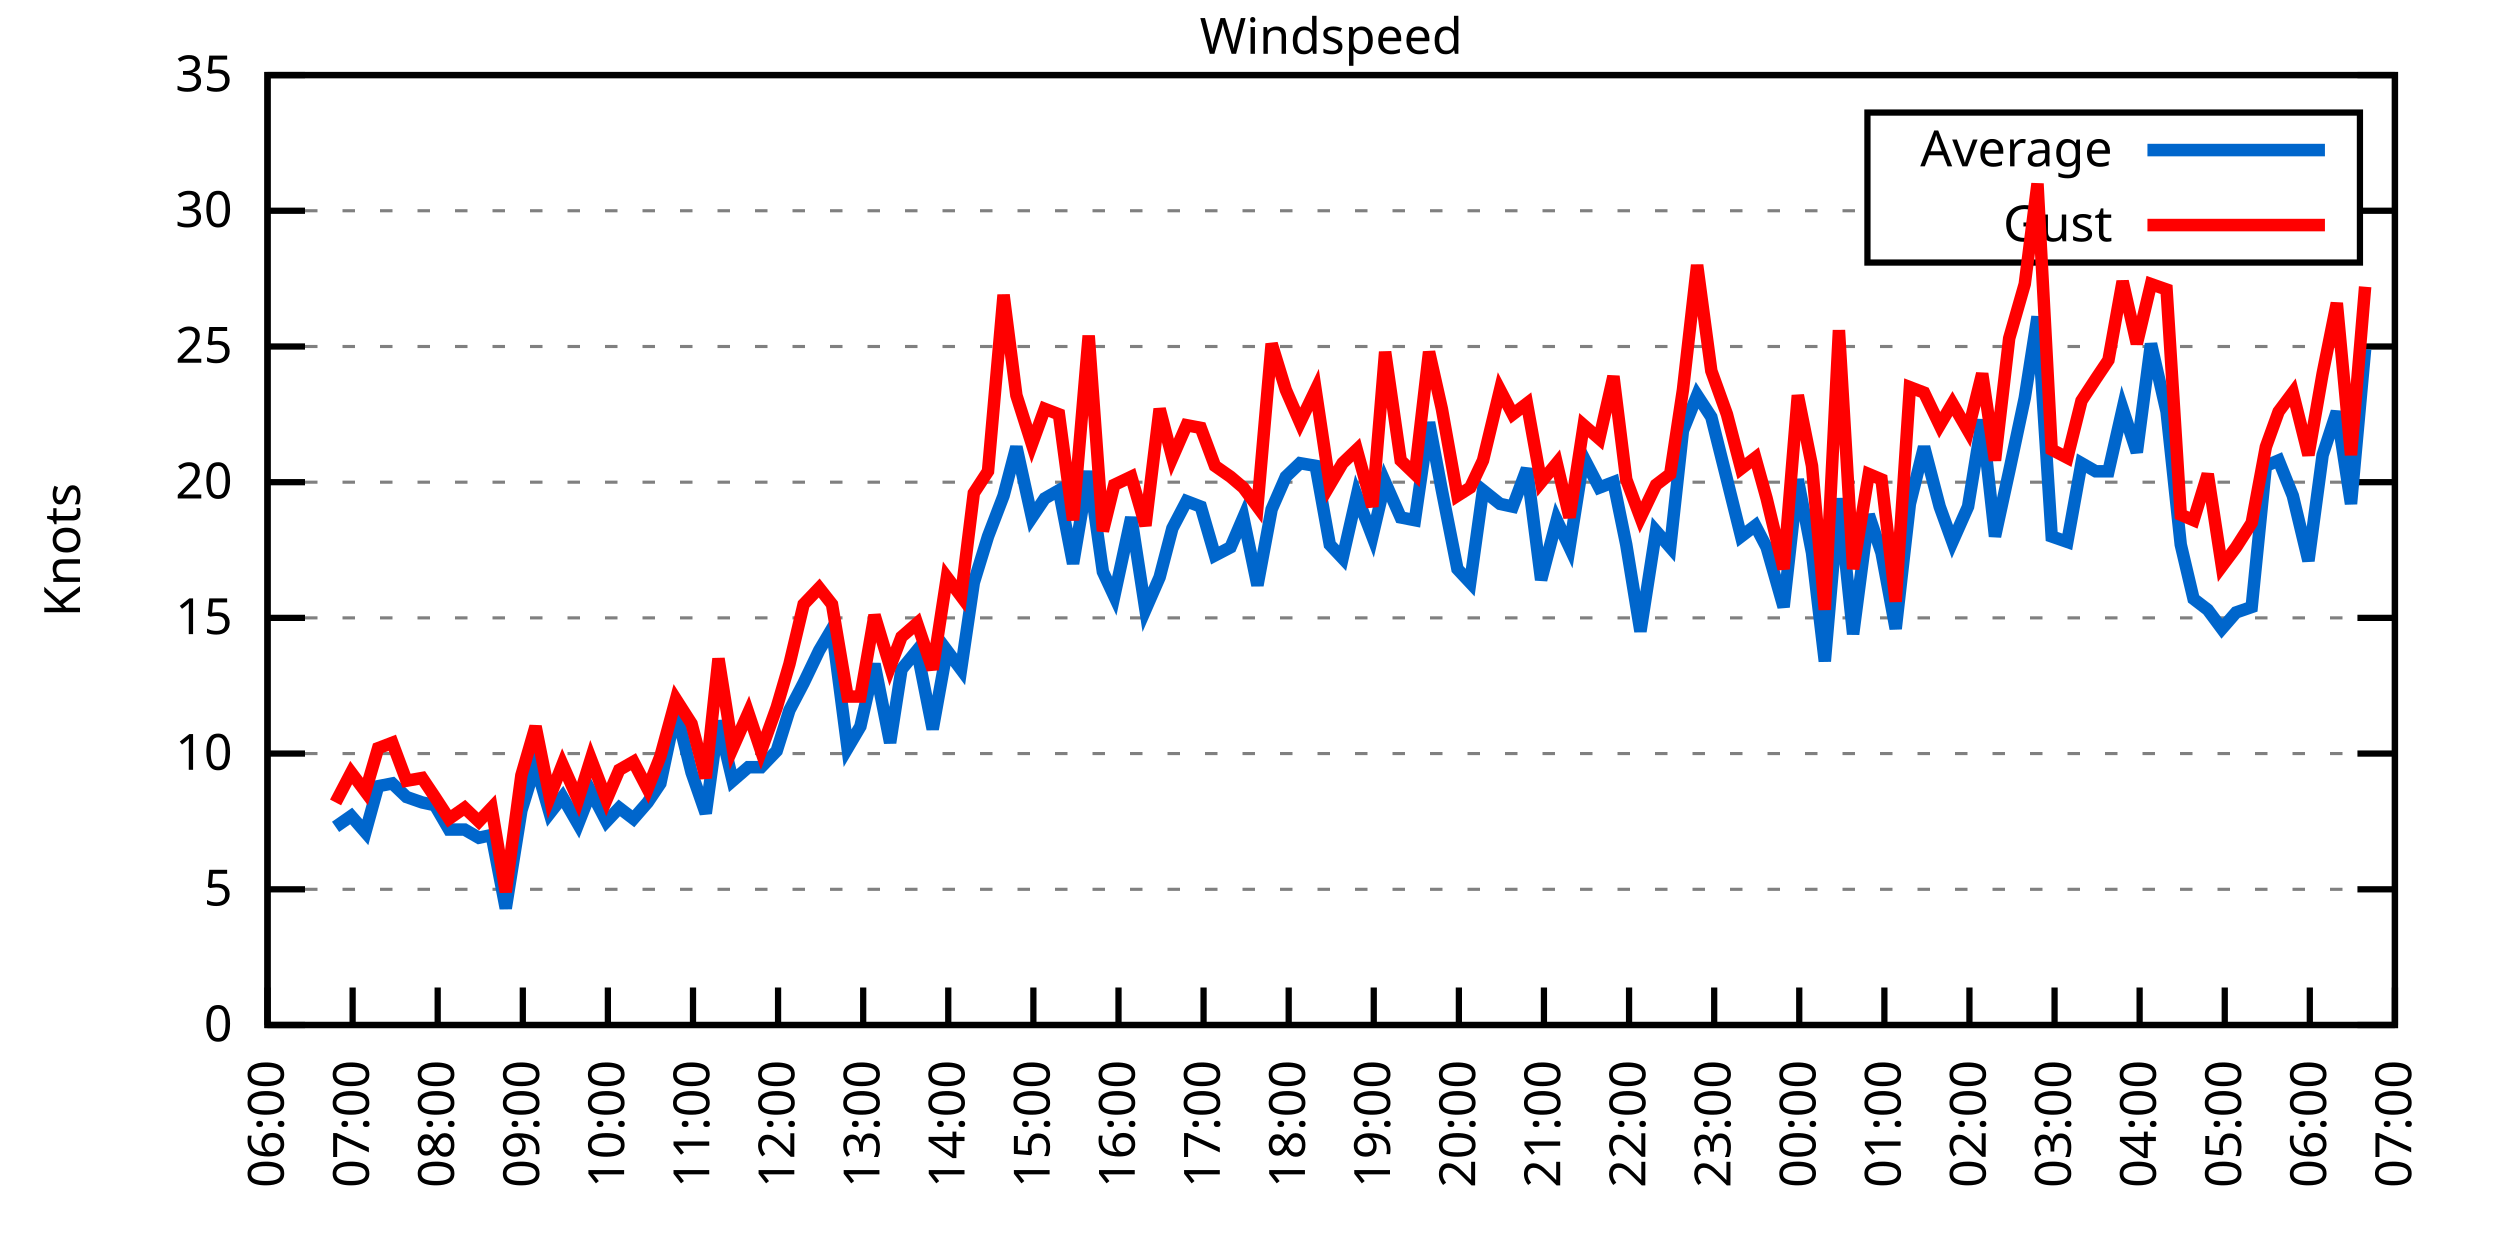
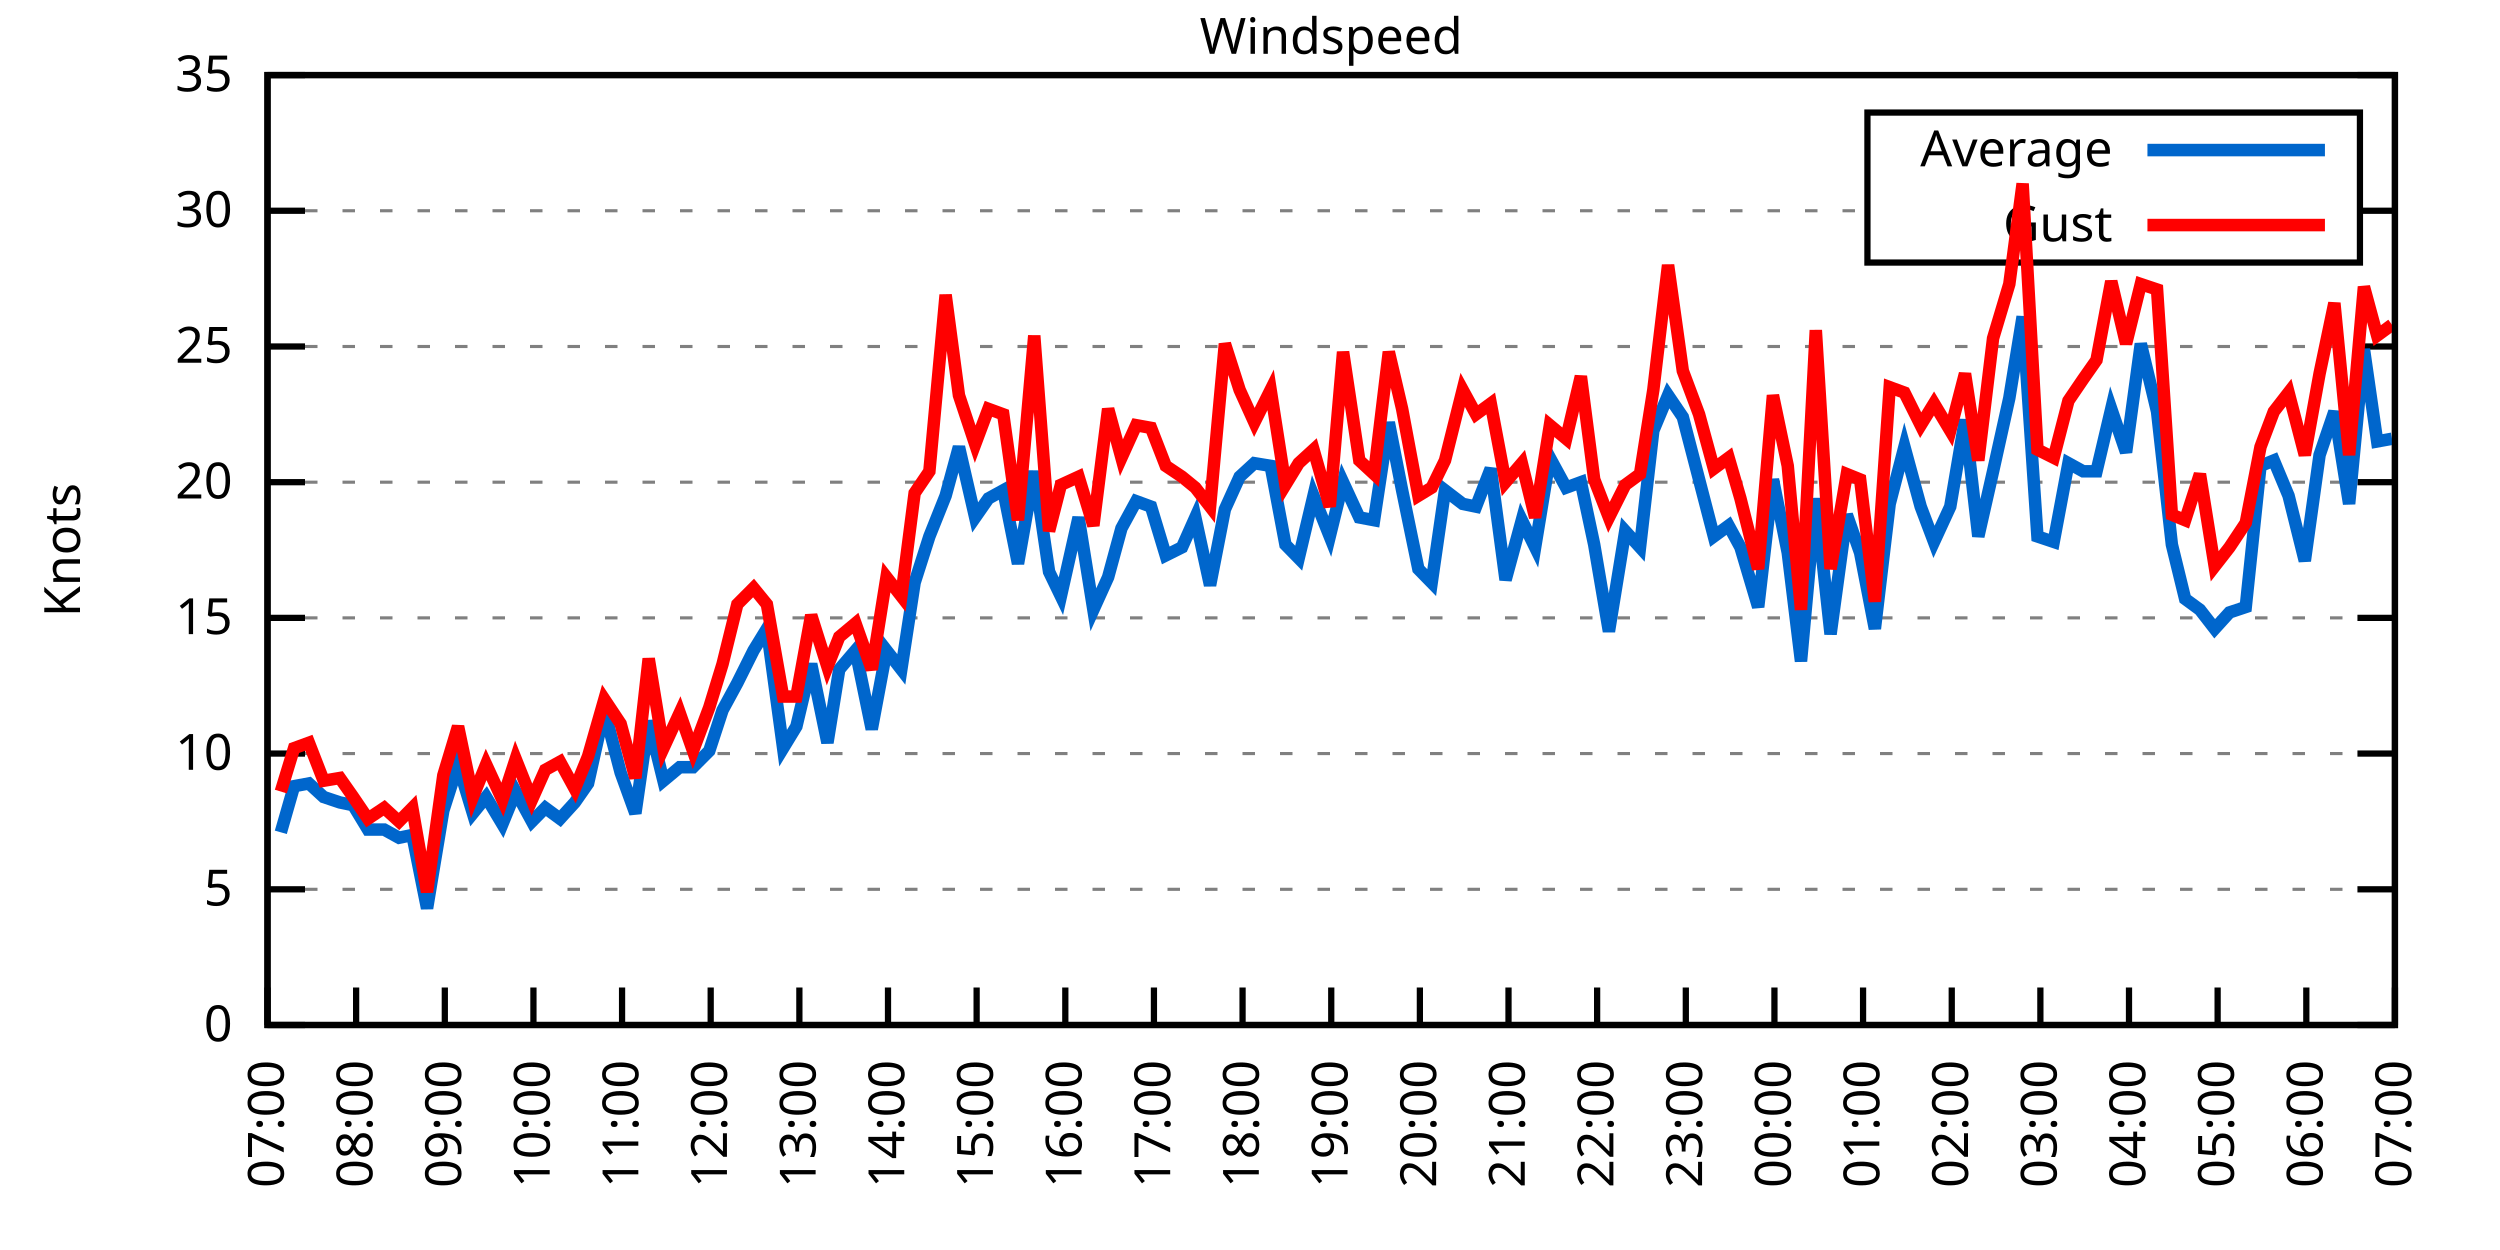
<svg xmlns="http://www.w3.org/2000/svg" xmlns:xlink="http://www.w3.org/1999/xlink" width="400" height="200" viewBox="0 0 400 200">
  <g id="gnuplot_canvas">
    <rect x="0" y="0" width="400" height="200" fill="none" />
    <defs>
      <circle id="gpDot" r="0.5" stroke-width="0.5" stroke="currentColor" />
      <path id="gpPt0" stroke-width="0.333" stroke="currentColor" d="M-1,0 h2 M0,-1 v2" />
      <path id="gpPt1" stroke-width="0.333" stroke="currentColor" d="M-1,-1 L1,1 M1,-1 L-1,1" />
      <path id="gpPt2" stroke-width="0.333" stroke="currentColor" d="M-1,0 L1,0 M0,-1 L0,1 M-1,-1 L1,1 M-1,1 L1,-1" />
      <rect id="gpPt3" stroke-width="0.333" stroke="currentColor" x="-1" y="-1" width="2" height="2" />
      <rect id="gpPt4" stroke-width="0.333" stroke="currentColor" fill="currentColor" x="-1" y="-1" width="2" height="2" />
      <circle id="gpPt5" stroke-width="0.333" stroke="currentColor" cx="0" cy="0" r="1" />
      <use xlink:href="#gpPt5" id="gpPt6" fill="currentColor" stroke="none" />
      <path id="gpPt7" stroke-width="0.333" stroke="currentColor" d="M0,-1.33 L-1.33,0.67 L1.33,0.67 z" />
      <use xlink:href="#gpPt7" id="gpPt8" fill="currentColor" stroke="none" />
      <use xlink:href="#gpPt7" id="gpPt9" stroke="currentColor" transform="rotate(180)" />
      <use xlink:href="#gpPt9" id="gpPt10" fill="currentColor" stroke="none" />
      <use xlink:href="#gpPt3" id="gpPt11" stroke="currentColor" transform="rotate(45)" />
      <use xlink:href="#gpPt11" id="gpPt12" fill="currentColor" stroke="none" />
      <path id="gpPt13" stroke-width="0.333" stroke="currentColor" d="M0,1.330 L1.265,0.411 L0.782,-1.067 L-0.782,-1.076 L-1.265,0.411 z" />
      <use xlink:href="#gpPt13" id="gpPt14" fill="currentColor" stroke="none" />
      <filter id="textbox" filterUnits="objectBoundingBox" x="0" y="0" height="1" width="1">
        <feFlood flood-color="white" flood-opacity="1" result="bgnd" />
        <feComposite in="SourceGraphic" in2="bgnd" operator="atop" />
      </filter>
      <filter id="greybox" filterUnits="objectBoundingBox" x="0" y="0" height="1" width="1">
        <feFlood flood-color="lightgrey" flood-opacity="1" result="grey" />
        <feComposite in="SourceGraphic" in2="grey" operator="atop" />
      </filter>
    </defs>
    <g fill="none" color="white" stroke="currentColor" stroke-width="1.00" stroke-linecap="butt" stroke-linejoin="miter">
</g>
    <g fill="none" color="black" stroke="currentColor" stroke-width="1.00" stroke-linecap="butt" stroke-linejoin="miter">
      <g stroke="none" shape-rendering="crispEdges">
        <polygon fill="rgb(255, 255, 255)" points="42.80,164.00 383.18,164.00 383.18,12.02 42.80,12.02 " />
      </g>
    </g>
    <g fill="none" color="black" stroke="currentColor" stroke-width="1.00" stroke-linecap="butt" stroke-linejoin="miter">
</g>
    <g fill="none" color="black" stroke="black" stroke-width="0.50" stroke-linecap="butt" stroke-linejoin="miter">
</g>
    <g fill="none" color="gray" stroke="currentColor" stroke-width="0.50" stroke-linecap="butt" stroke-linejoin="miter">
      <path stroke="gray" stroke-dasharray="2,4" class="gridline" d="M42.80,164.00 L383.19,164.00  " />
    </g>
    <g fill="none" color="gray" stroke="gray" stroke-width="1.00" stroke-linecap="butt" stroke-linejoin="miter">
</g>
    <g fill="none" color="black" stroke="currentColor" stroke-width="1.00" stroke-linecap="butt" stroke-linejoin="miter">
      <path stroke="black" d="M42.80,164.00 L48.80,164.00 M383.19,164.00 L377.19,164.00  " />
      <g transform="translate(37.20,166.60)" stroke="none" fill="black" font-family="Sans" font-size="8.00" text-anchor="end">
        <text>
          <tspan font-family="Sans"> 0</tspan>
        </text>
      </g>
    </g>
    <g fill="none" color="black" stroke="currentColor" stroke-width="1.00" stroke-linecap="butt" stroke-linejoin="miter">
</g>
    <g fill="none" color="black" stroke="black" stroke-width="0.50" stroke-linecap="butt" stroke-linejoin="miter">
</g>
    <g fill="none" color="gray" stroke="currentColor" stroke-width="0.50" stroke-linecap="butt" stroke-linejoin="miter">
      <path stroke="gray" stroke-dasharray="2,4" class="gridline" d="M42.80,142.29 L383.19,142.29  " />
    </g>
    <g fill="none" color="gray" stroke="gray" stroke-width="1.00" stroke-linecap="butt" stroke-linejoin="miter">
</g>
    <g fill="none" color="black" stroke="currentColor" stroke-width="1.00" stroke-linecap="butt" stroke-linejoin="miter">
      <path stroke="black" d="M42.80,142.29 L48.80,142.29 M383.19,142.29 L377.19,142.29  " />
      <g transform="translate(37.20,144.89)" stroke="none" fill="black" font-family="Sans" font-size="8.00" text-anchor="end">
        <text>
          <tspan font-family="Sans"> 5</tspan>
        </text>
      </g>
    </g>
    <g fill="none" color="black" stroke="currentColor" stroke-width="1.00" stroke-linecap="butt" stroke-linejoin="miter">
</g>
    <g fill="none" color="black" stroke="black" stroke-width="0.50" stroke-linecap="butt" stroke-linejoin="miter">
</g>
    <g fill="none" color="gray" stroke="currentColor" stroke-width="0.50" stroke-linecap="butt" stroke-linejoin="miter">
      <path stroke="gray" stroke-dasharray="2,4" class="gridline" d="M42.80,120.57 L383.19,120.57  " />
    </g>
    <g fill="none" color="gray" stroke="gray" stroke-width="1.00" stroke-linecap="butt" stroke-linejoin="miter">
</g>
    <g fill="none" color="black" stroke="currentColor" stroke-width="1.00" stroke-linecap="butt" stroke-linejoin="miter">
      <path stroke="black" d="M42.80,120.57 L48.80,120.57 M383.19,120.57 L377.19,120.57  " />
      <g transform="translate(37.20,123.17)" stroke="none" fill="black" font-family="Sans" font-size="8.00" text-anchor="end">
        <text>
          <tspan font-family="Sans"> 10</tspan>
        </text>
      </g>
    </g>
    <g fill="none" color="black" stroke="currentColor" stroke-width="1.00" stroke-linecap="butt" stroke-linejoin="miter">
</g>
    <g fill="none" color="black" stroke="black" stroke-width="0.50" stroke-linecap="butt" stroke-linejoin="miter">
</g>
    <g fill="none" color="gray" stroke="currentColor" stroke-width="0.50" stroke-linecap="butt" stroke-linejoin="miter">
      <path stroke="gray" stroke-dasharray="2,4" class="gridline" d="M42.80,98.86 L383.19,98.86  " />
    </g>
    <g fill="none" color="gray" stroke="gray" stroke-width="1.00" stroke-linecap="butt" stroke-linejoin="miter">
</g>
    <g fill="none" color="black" stroke="currentColor" stroke-width="1.00" stroke-linecap="butt" stroke-linejoin="miter">
      <path stroke="black" d="M42.80,98.86 L48.80,98.86 M383.19,98.86 L377.19,98.86  " />
      <g transform="translate(37.20,101.46)" stroke="none" fill="black" font-family="Sans" font-size="8.00" text-anchor="end">
        <text>
          <tspan font-family="Sans"> 15</tspan>
        </text>
      </g>
    </g>
    <g fill="none" color="black" stroke="currentColor" stroke-width="1.00" stroke-linecap="butt" stroke-linejoin="miter">
</g>
    <g fill="none" color="black" stroke="black" stroke-width="0.50" stroke-linecap="butt" stroke-linejoin="miter">
</g>
    <g fill="none" color="gray" stroke="currentColor" stroke-width="0.50" stroke-linecap="butt" stroke-linejoin="miter">
      <path stroke="gray" stroke-dasharray="2,4" class="gridline" d="M42.80,77.15 L383.19,77.15  " />
    </g>
    <g fill="none" color="gray" stroke="gray" stroke-width="1.00" stroke-linecap="butt" stroke-linejoin="miter">
</g>
    <g fill="none" color="black" stroke="currentColor" stroke-width="1.00" stroke-linecap="butt" stroke-linejoin="miter">
      <path stroke="black" d="M42.80,77.15 L48.80,77.15 M383.19,77.15 L377.19,77.15  " />
      <g transform="translate(37.20,79.75)" stroke="none" fill="black" font-family="Sans" font-size="8.00" text-anchor="end">
        <text>
          <tspan font-family="Sans"> 20</tspan>
        </text>
      </g>
    </g>
    <g fill="none" color="black" stroke="currentColor" stroke-width="1.00" stroke-linecap="butt" stroke-linejoin="miter">
</g>
    <g fill="none" color="black" stroke="black" stroke-width="0.50" stroke-linecap="butt" stroke-linejoin="miter">
</g>
    <g fill="none" color="gray" stroke="currentColor" stroke-width="0.50" stroke-linecap="butt" stroke-linejoin="miter">
      <path stroke="gray" stroke-dasharray="2,4" class="gridline" d="M42.80,55.44 L383.19,55.44  " />
    </g>
    <g fill="none" color="gray" stroke="gray" stroke-width="1.00" stroke-linecap="butt" stroke-linejoin="miter">
</g>
    <g fill="none" color="black" stroke="currentColor" stroke-width="1.00" stroke-linecap="butt" stroke-linejoin="miter">
      <path stroke="black" d="M42.80,55.44 L48.80,55.44 M383.19,55.44 L377.19,55.44  " />
      <g transform="translate(37.20,58.04)" stroke="none" fill="black" font-family="Sans" font-size="8.00" text-anchor="end">
        <text>
          <tspan font-family="Sans"> 25</tspan>
        </text>
      </g>
    </g>
    <g fill="none" color="black" stroke="currentColor" stroke-width="1.00" stroke-linecap="butt" stroke-linejoin="miter">
</g>
    <g fill="none" color="black" stroke="black" stroke-width="0.50" stroke-linecap="butt" stroke-linejoin="miter">
</g>
    <g fill="none" color="gray" stroke="currentColor" stroke-width="0.50" stroke-linecap="butt" stroke-linejoin="miter">
      <path stroke="gray" stroke-dasharray="2,4" class="gridline" d="M42.80,33.72 L298.79,33.72 M377.59,33.72 L383.19,33.72  " />
    </g>
    <g fill="none" color="gray" stroke="gray" stroke-width="1.00" stroke-linecap="butt" stroke-linejoin="miter">
</g>
    <g fill="none" color="black" stroke="currentColor" stroke-width="1.00" stroke-linecap="butt" stroke-linejoin="miter">
      <path stroke="black" d="M42.80,33.72 L48.80,33.72 M383.19,33.72 L377.19,33.72  " />
      <g transform="translate(37.20,36.32)" stroke="none" fill="black" font-family="Sans" font-size="8.00" text-anchor="end">
        <text>
          <tspan font-family="Sans"> 30</tspan>
        </text>
      </g>
    </g>
    <g fill="none" color="black" stroke="currentColor" stroke-width="1.00" stroke-linecap="butt" stroke-linejoin="miter">
</g>
    <g fill="none" color="black" stroke="black" stroke-width="0.50" stroke-linecap="butt" stroke-linejoin="miter">
</g>
    <g fill="none" color="gray" stroke="currentColor" stroke-width="0.50" stroke-linecap="butt" stroke-linejoin="miter">
      <path stroke="gray" stroke-dasharray="2,4" class="gridline" d="M42.80,12.01 L383.19,12.01  " />
    </g>
    <g fill="none" color="gray" stroke="gray" stroke-width="1.00" stroke-linecap="butt" stroke-linejoin="miter">
</g>
    <g fill="none" color="black" stroke="currentColor" stroke-width="1.00" stroke-linecap="butt" stroke-linejoin="miter">
      <path stroke="black" d="M42.80,12.01 L48.80,12.01 M383.19,12.01 L377.19,12.01  " />
      <g transform="translate(37.20,14.61)" stroke="none" fill="black" font-family="Sans" font-size="8.00" text-anchor="end">
        <text>
          <tspan font-family="Sans"> 35</tspan>
        </text>
      </g>
    </g>
    <g fill="none" color="black" stroke="currentColor" stroke-width="1.00" stroke-linecap="butt" stroke-linejoin="miter">
      <path stroke="black" d="M42.80,164.00 L42.80,158.00  " />
      <g transform="translate(45.40,169.60) rotate(270.00)" stroke="none" fill="black" font-family="Sans" font-size="8.00" text-anchor="end">
        <text>
-           <tspan font-family="Sans">06:00</tspan>
-         </text>
-       </g>
-     </g>
-     <g fill="none" color="black" stroke="currentColor" stroke-width="1.00" stroke-linecap="butt" stroke-linejoin="miter">
-       <path stroke="black" d="M56.42,164.00 L56.42,158.00  " />
-       <g transform="translate(59.02,169.60) rotate(270.00)" stroke="none" fill="black" font-family="Sans" font-size="8.00" text-anchor="end">
-         <text>
          <tspan font-family="Sans">07:00</tspan>
        </text>
      </g>
    </g>
    <g fill="none" color="black" stroke="currentColor" stroke-width="1.00" stroke-linecap="butt" stroke-linejoin="miter">
-       <path stroke="black" d="M70.03,164.00 L70.03,158.00  " />
-       <g transform="translate(72.63,169.60) rotate(270.00)" stroke="none" fill="black" font-family="Sans" font-size="8.00" text-anchor="end">
+       <path stroke="black" d="M56.98,164.00 L56.98,158.00  " />
+       <g transform="translate(59.58,169.60) rotate(270.00)" stroke="none" fill="black" font-family="Sans" font-size="8.00" text-anchor="end">
        <text>
          <tspan font-family="Sans">08:00</tspan>
        </text>
      </g>
    </g>
    <g fill="none" color="black" stroke="currentColor" stroke-width="1.00" stroke-linecap="butt" stroke-linejoin="miter">
-       <path stroke="black" d="M83.65,164.00 L83.65,158.00  " />
-       <g transform="translate(86.25,169.60) rotate(270.00)" stroke="none" fill="black" font-family="Sans" font-size="8.00" text-anchor="end">
+       <path stroke="black" d="M71.17,164.00 L71.17,158.00  " />
+       <g transform="translate(73.77,169.60) rotate(270.00)" stroke="none" fill="black" font-family="Sans" font-size="8.00" text-anchor="end">
        <text>
          <tspan font-family="Sans">09:00</tspan>
        </text>
      </g>
    </g>
    <g fill="none" color="black" stroke="currentColor" stroke-width="1.00" stroke-linecap="butt" stroke-linejoin="miter">
-       <path stroke="black" d="M97.26,164.00 L97.26,158.00  " />
-       <g transform="translate(99.86,169.60) rotate(270.00)" stroke="none" fill="black" font-family="Sans" font-size="8.00" text-anchor="end">
+       <path stroke="black" d="M85.35,164.00 L85.35,158.00  " />
+       <g transform="translate(87.95,169.60) rotate(270.00)" stroke="none" fill="black" font-family="Sans" font-size="8.00" text-anchor="end">
        <text>
          <tspan font-family="Sans">10:00</tspan>
        </text>
      </g>
    </g>
    <g fill="none" color="black" stroke="currentColor" stroke-width="1.00" stroke-linecap="butt" stroke-linejoin="miter">
-       <path stroke="black" d="M110.88,164.00 L110.88,158.00  " />
-       <g transform="translate(113.48,169.60) rotate(270.00)" stroke="none" fill="black" font-family="Sans" font-size="8.00" text-anchor="end">
+       <path stroke="black" d="M99.53,164.00 L99.53,158.00  " />
+       <g transform="translate(102.13,169.60) rotate(270.00)" stroke="none" fill="black" font-family="Sans" font-size="8.00" text-anchor="end">
        <text>
          <tspan font-family="Sans">11:00</tspan>
        </text>
      </g>
    </g>
    <g fill="none" color="black" stroke="currentColor" stroke-width="1.00" stroke-linecap="butt" stroke-linejoin="miter">
-       <path stroke="black" d="M124.49,164.00 L124.49,158.00  " />
-       <g transform="translate(127.09,169.60) rotate(270.00)" stroke="none" fill="black" font-family="Sans" font-size="8.00" text-anchor="end">
+       <path stroke="black" d="M113.71,164.00 L113.71,158.00  " />
+       <g transform="translate(116.31,169.60) rotate(270.00)" stroke="none" fill="black" font-family="Sans" font-size="8.00" text-anchor="end">
        <text>
          <tspan font-family="Sans">12:00</tspan>
        </text>
      </g>
    </g>
    <g fill="none" color="black" stroke="currentColor" stroke-width="1.00" stroke-linecap="butt" stroke-linejoin="miter">
-       <path stroke="black" d="M138.11,164.00 L138.11,158.00  " />
-       <g transform="translate(140.71,169.60) rotate(270.00)" stroke="none" fill="black" font-family="Sans" font-size="8.00" text-anchor="end">
+       <path stroke="black" d="M127.90,164.00 L127.90,158.00  " />
+       <g transform="translate(130.50,169.60) rotate(270.00)" stroke="none" fill="black" font-family="Sans" font-size="8.00" text-anchor="end">
        <text>
          <tspan font-family="Sans">13:00</tspan>
        </text>
      </g>
    </g>
    <g fill="none" color="black" stroke="currentColor" stroke-width="1.00" stroke-linecap="butt" stroke-linejoin="miter">
-       <path stroke="black" d="M151.72,164.00 L151.72,158.00  " />
-       <g transform="translate(154.32,169.60) rotate(270.00)" stroke="none" fill="black" font-family="Sans" font-size="8.00" text-anchor="end">
+       <path stroke="black" d="M142.08,164.00 L142.08,158.00  " />
+       <g transform="translate(144.68,169.60) rotate(270.00)" stroke="none" fill="black" font-family="Sans" font-size="8.00" text-anchor="end">
        <text>
          <tspan font-family="Sans">14:00</tspan>
        </text>
      </g>
    </g>
    <g fill="none" color="black" stroke="currentColor" stroke-width="1.00" stroke-linecap="butt" stroke-linejoin="miter">
-       <path stroke="black" d="M165.34,164.00 L165.34,158.00  " />
-       <g transform="translate(167.94,169.60) rotate(270.00)" stroke="none" fill="black" font-family="Sans" font-size="8.00" text-anchor="end">
+       <path stroke="black" d="M156.26,164.00 L156.26,158.00  " />
+       <g transform="translate(158.86,169.60) rotate(270.00)" stroke="none" fill="black" font-family="Sans" font-size="8.00" text-anchor="end">
        <text>
          <tspan font-family="Sans">15:00</tspan>
        </text>
      </g>
    </g>
    <g fill="none" color="black" stroke="currentColor" stroke-width="1.00" stroke-linecap="butt" stroke-linejoin="miter">
-       <path stroke="black" d="M178.96,164.00 L178.96,158.00  " />
-       <g transform="translate(181.56,169.60) rotate(270.00)" stroke="none" fill="black" font-family="Sans" font-size="8.00" text-anchor="end">
+       <path stroke="black" d="M170.45,164.00 L170.45,158.00  " />
+       <g transform="translate(173.05,169.60) rotate(270.00)" stroke="none" fill="black" font-family="Sans" font-size="8.00" text-anchor="end">
        <text>
          <tspan font-family="Sans">16:00</tspan>
        </text>
      </g>
    </g>
    <g fill="none" color="black" stroke="currentColor" stroke-width="1.00" stroke-linecap="butt" stroke-linejoin="miter">
-       <path stroke="black" d="M192.57,164.00 L192.57,158.00  " />
-       <g transform="translate(195.17,169.60) rotate(270.00)" stroke="none" fill="black" font-family="Sans" font-size="8.00" text-anchor="end">
+       <path stroke="black" d="M184.63,164.00 L184.63,158.00  " />
+       <g transform="translate(187.23,169.60) rotate(270.00)" stroke="none" fill="black" font-family="Sans" font-size="8.00" text-anchor="end">
        <text>
          <tspan font-family="Sans">17:00</tspan>
        </text>
      </g>
    </g>
    <g fill="none" color="black" stroke="currentColor" stroke-width="1.00" stroke-linecap="butt" stroke-linejoin="miter">
-       <path stroke="black" d="M206.19,164.00 L206.19,158.00  " />
-       <g transform="translate(208.79,169.60) rotate(270.00)" stroke="none" fill="black" font-family="Sans" font-size="8.00" text-anchor="end">
+       <path stroke="black" d="M198.81,164.00 L198.81,158.00  " />
+       <g transform="translate(201.41,169.60) rotate(270.00)" stroke="none" fill="black" font-family="Sans" font-size="8.00" text-anchor="end">
        <text>
          <tspan font-family="Sans">18:00</tspan>
        </text>
      </g>
    </g>
    <g fill="none" color="black" stroke="currentColor" stroke-width="1.00" stroke-linecap="butt" stroke-linejoin="miter">
-       <path stroke="black" d="M219.80,164.00 L219.80,158.00  " />
-       <g transform="translate(222.40,169.60) rotate(270.00)" stroke="none" fill="black" font-family="Sans" font-size="8.00" text-anchor="end">
+       <path stroke="black" d="M213.00,164.00 L213.00,158.00  " />
+       <g transform="translate(215.60,169.60) rotate(270.00)" stroke="none" fill="black" font-family="Sans" font-size="8.00" text-anchor="end">
        <text>
          <tspan font-family="Sans">19:00</tspan>
        </text>
      </g>
    </g>
    <g fill="none" color="black" stroke="currentColor" stroke-width="1.00" stroke-linecap="butt" stroke-linejoin="miter">
-       <path stroke="black" d="M233.42,164.00 L233.42,158.00  " />
-       <g transform="translate(236.02,169.60) rotate(270.00)" stroke="none" fill="black" font-family="Sans" font-size="8.00" text-anchor="end">
+       <path stroke="black" d="M227.18,164.00 L227.18,158.00  " />
+       <g transform="translate(229.78,169.60) rotate(270.00)" stroke="none" fill="black" font-family="Sans" font-size="8.00" text-anchor="end">
        <text>
          <tspan font-family="Sans">20:00</tspan>
        </text>
      </g>
    </g>
    <g fill="none" color="black" stroke="currentColor" stroke-width="1.00" stroke-linecap="butt" stroke-linejoin="miter">
-       <path stroke="black" d="M247.03,164.00 L247.03,158.00  " />
-       <g transform="translate(249.63,169.60) rotate(270.00)" stroke="none" fill="black" font-family="Sans" font-size="8.00" text-anchor="end">
+       <path stroke="black" d="M241.36,164.00 L241.36,158.00  " />
+       <g transform="translate(243.96,169.60) rotate(270.00)" stroke="none" fill="black" font-family="Sans" font-size="8.00" text-anchor="end">
        <text>
          <tspan font-family="Sans">21:00</tspan>
        </text>
      </g>
    </g>
    <g fill="none" color="black" stroke="currentColor" stroke-width="1.00" stroke-linecap="butt" stroke-linejoin="miter">
-       <path stroke="black" d="M260.65,164.00 L260.65,158.00  " />
-       <g transform="translate(263.25,169.60) rotate(270.00)" stroke="none" fill="black" font-family="Sans" font-size="8.00" text-anchor="end">
+       <path stroke="black" d="M255.54,164.00 L255.54,158.00  " />
+       <g transform="translate(258.14,169.60) rotate(270.00)" stroke="none" fill="black" font-family="Sans" font-size="8.00" text-anchor="end">
        <text>
          <tspan font-family="Sans">22:00</tspan>
        </text>
      </g>
    </g>
    <g fill="none" color="black" stroke="currentColor" stroke-width="1.00" stroke-linecap="butt" stroke-linejoin="miter">
-       <path stroke="black" d="M274.27,164.00 L274.27,158.00  " />
-       <g transform="translate(276.87,169.60) rotate(270.00)" stroke="none" fill="black" font-family="Sans" font-size="8.00" text-anchor="end">
+       <path stroke="black" d="M269.73,164.00 L269.73,158.00  " />
+       <g transform="translate(272.33,169.60) rotate(270.00)" stroke="none" fill="black" font-family="Sans" font-size="8.00" text-anchor="end">
        <text>
          <tspan font-family="Sans">23:00</tspan>
        </text>
      </g>
    </g>
    <g fill="none" color="black" stroke="currentColor" stroke-width="1.00" stroke-linecap="butt" stroke-linejoin="miter">
-       <path stroke="black" d="M287.88,164.00 L287.88,158.00  " />
-       <g transform="translate(290.48,169.60) rotate(270.00)" stroke="none" fill="black" font-family="Sans" font-size="8.00" text-anchor="end">
+       <path stroke="black" d="M283.91,164.00 L283.91,158.00  " />
+       <g transform="translate(286.51,169.60) rotate(270.00)" stroke="none" fill="black" font-family="Sans" font-size="8.00" text-anchor="end">
        <text>
          <tspan font-family="Sans">00:00</tspan>
        </text>
      </g>
    </g>
    <g fill="none" color="black" stroke="currentColor" stroke-width="1.00" stroke-linecap="butt" stroke-linejoin="miter">
-       <path stroke="black" d="M301.50,164.00 L301.50,158.00  " />
-       <g transform="translate(304.10,169.60) rotate(270.00)" stroke="none" fill="black" font-family="Sans" font-size="8.00" text-anchor="end">
+       <path stroke="black" d="M298.09,164.00 L298.09,158.00  " />
+       <g transform="translate(300.69,169.60) rotate(270.00)" stroke="none" fill="black" font-family="Sans" font-size="8.00" text-anchor="end">
        <text>
          <tspan font-family="Sans">01:00</tspan>
        </text>
      </g>
    </g>
    <g fill="none" color="black" stroke="currentColor" stroke-width="1.00" stroke-linecap="butt" stroke-linejoin="miter">
-       <path stroke="black" d="M315.11,164.00 L315.11,158.00  " />
-       <g transform="translate(317.71,169.60) rotate(270.00)" stroke="none" fill="black" font-family="Sans" font-size="8.00" text-anchor="end">
+       <path stroke="black" d="M312.28,164.00 L312.28,158.00  " />
+       <g transform="translate(314.88,169.60) rotate(270.00)" stroke="none" fill="black" font-family="Sans" font-size="8.00" text-anchor="end">
        <text>
          <tspan font-family="Sans">02:00</tspan>
        </text>
      </g>
    </g>
    <g fill="none" color="black" stroke="currentColor" stroke-width="1.00" stroke-linecap="butt" stroke-linejoin="miter">
-       <path stroke="black" d="M328.73,164.00 L328.73,158.00  " />
-       <g transform="translate(331.33,169.60) rotate(270.00)" stroke="none" fill="black" font-family="Sans" font-size="8.00" text-anchor="end">
+       <path stroke="black" d="M326.46,164.00 L326.46,158.00  " />
+       <g transform="translate(329.06,169.60) rotate(270.00)" stroke="none" fill="black" font-family="Sans" font-size="8.00" text-anchor="end">
        <text>
          <tspan font-family="Sans">03:00</tspan>
        </text>
      </g>
    </g>
    <g fill="none" color="black" stroke="currentColor" stroke-width="1.00" stroke-linecap="butt" stroke-linejoin="miter">
-       <path stroke="black" d="M342.34,164.00 L342.34,158.00  " />
-       <g transform="translate(344.94,169.60) rotate(270.00)" stroke="none" fill="black" font-family="Sans" font-size="8.00" text-anchor="end">
+       <path stroke="black" d="M340.64,164.00 L340.64,158.00  " />
+       <g transform="translate(343.24,169.60) rotate(270.00)" stroke="none" fill="black" font-family="Sans" font-size="8.00" text-anchor="end">
        <text>
          <tspan font-family="Sans">04:00</tspan>
        </text>
      </g>
    </g>
    <g fill="none" color="black" stroke="currentColor" stroke-width="1.00" stroke-linecap="butt" stroke-linejoin="miter">
-       <path stroke="black" d="M355.96,164.00 L355.96,158.00  " />
-       <g transform="translate(358.56,169.60) rotate(270.00)" stroke="none" fill="black" font-family="Sans" font-size="8.00" text-anchor="end">
+       <path stroke="black" d="M354.82,164.00 L354.82,158.00  " />
+       <g transform="translate(357.42,169.60) rotate(270.00)" stroke="none" fill="black" font-family="Sans" font-size="8.00" text-anchor="end">
        <text>
          <tspan font-family="Sans">05:00</tspan>
        </text>
      </g>
    </g>
    <g fill="none" color="black" stroke="currentColor" stroke-width="1.00" stroke-linecap="butt" stroke-linejoin="miter">
-       <path stroke="black" d="M369.57,164.00 L369.57,158.00  " />
-       <g transform="translate(372.17,169.60) rotate(270.00)" stroke="none" fill="black" font-family="Sans" font-size="8.00" text-anchor="end">
+       <path stroke="black" d="M369.01,164.00 L369.01,158.00  " />
+       <g transform="translate(371.61,169.60) rotate(270.00)" stroke="none" fill="black" font-family="Sans" font-size="8.00" text-anchor="end">
        <text>
          <tspan font-family="Sans">06:00</tspan>
        </text>
      </g>
    </g>
    <g fill="none" color="black" stroke="currentColor" stroke-width="1.00" stroke-linecap="butt" stroke-linejoin="miter">
      <path stroke="black" d="M383.19,164.00 L383.19,158.00  " />
      <g transform="translate(385.79,169.60) rotate(270.00)" stroke="none" fill="black" font-family="Sans" font-size="8.00" text-anchor="end">
        <text>
          <tspan font-family="Sans">07:00</tspan>
        </text>
      </g>
    </g>
    <g fill="none" color="black" stroke="currentColor" stroke-width="1.00" stroke-linecap="butt" stroke-linejoin="miter">
</g>
    <g fill="none" color="black" stroke="currentColor" stroke-width="1.00" stroke-linecap="butt" stroke-linejoin="miter">
      <path stroke="black" d="M42.80,12.01 L42.80,164.00 L383.19,164.00 L383.19,12.01 L42.80,12.01 Z  " />
    </g>
    <g fill="none" color="black" stroke="currentColor" stroke-width="1.00" stroke-linecap="butt" stroke-linejoin="miter">
</g>
    <g fill="none" color="black" stroke="currentColor" stroke-width="1.00" stroke-linecap="butt" stroke-linejoin="miter">
      <path stroke="black" d="M298.79,42.01 L298.79,18.01 L377.59,18.01 L377.59,42.01 L298.79,42.01 Z  " />
    </g>
    <g id="Windspeed_plot_1">
      <g fill="none" color="white" stroke="black" stroke-width="2.00" stroke-linecap="butt" stroke-linejoin="miter">
</g>
      <g fill="none" color="black" stroke="currentColor" stroke-width="2.00" stroke-linecap="butt" stroke-linejoin="miter">
        <g transform="translate(337.99,26.61)" stroke="none" fill="black" font-family="Sans" font-size="8.00" text-anchor="end">
          <text>
            <tspan font-family="Sans">Average</tspan>
          </text>
        </g>
      </g>
      <g fill="none" color="black" stroke="currentColor" stroke-width="2.00" stroke-linecap="butt" stroke-linejoin="miter">
-         <path stroke="rgb(  0, 102, 204)" d="M343.59,24.01 L371.99,24.01 M53.69,132.30 L56.19,130.56 L58.46,133.17 L60.50,125.79 L62.77,125.35 L65.04,127.52   L67.54,128.39 L69.58,128.83 L71.85,132.73 L74.34,132.73 L76.61,134.04 L78.65,133.60 L80.92,145.33 L83.42,129.69   L85.69,122.31 L87.96,130.13 L90.00,127.52 L92.50,131.86 L94.54,126.65 L97.04,131.43 L99.08,129.26 L101.35,131.00   L103.62,128.39 L105.66,125.35 L108.15,113.63 L110.65,123.61 L112.92,130.13 L114.96,115.36 L117.23,124.92 L119.73,122.75   L121.77,122.75 L124.27,120.14 L126.31,113.63 L128.58,109.28 L131.07,104.07 L133.12,100.60 L135.61,119.71 L137.66,116.23   L139.92,106.24 L142.42,118.84 L144.24,107.11 L146.73,104.07 L149.23,116.67 L151.50,104.07 L153.77,107.11 L155.81,93.22   L158.08,85.83 L160.57,79.32 L162.62,71.50 L165.11,82.79 L167.16,79.75 L169.43,78.45 L171.69,90.18 L174.19,75.41   L176.46,91.48 L178.28,95.39 L181.00,82.79 L183.27,97.56 L185.54,92.35 L187.58,84.53 L189.85,80.19 L192.12,81.06   L194.39,88.87 L196.88,87.57 L198.93,82.79 L201.19,93.65 L203.46,81.49 L205.73,76.28 L208.00,74.11 L210.50,74.54   L212.77,87.14 L214.81,89.31 L217.08,79.32 L219.58,85.83 L221.62,77.15 L224.11,82.79 L226.38,83.23 L228.65,67.59   L230.70,78.45 L233.19,91.04 L235.23,93.22 L237.28,78.45 L240.00,80.62 L242.04,81.06 L244.31,74.98 L246.58,92.78   L249.08,83.23 L251.12,87.57 L253.39,73.24 L255.88,78.02 L258.15,77.15 L260.20,87.14 L262.47,101.03 L264.96,84.97   L267.23,87.57 L269.27,68.90 L271.54,63.25 L273.81,66.73 L276.31,76.71 L278.58,85.83 L280.85,84.10 L282.66,87.57   L285.38,97.12 L287.65,76.71 L289.92,88.44 L291.97,105.81 L294.23,79.75 L296.50,101.47 L299.00,82.36 L301.04,88.44   L303.31,100.60 L305.58,80.62 L307.85,71.50 L310.35,81.06 L312.39,86.70 L314.89,81.06 L317.15,67.16 L319.20,85.83   L321.47,75.41 L323.96,63.69 L326.00,50.66 L328.27,85.83 L330.77,86.70 L333.04,74.11 L335.31,75.41 L337.35,75.41   L339.62,65.42 L341.89,72.37 L344.16,55.00 L346.65,65.86 L348.92,87.14 L350.97,95.82 L353.24,97.56 L355.50,100.60   L357.77,97.99 L360.27,97.12 L362.54,74.54 L364.58,73.67 L366.85,79.32 L369.35,89.74 L371.62,72.81 L373.89,65.86   L376.16,80.62 L378.42,55.87  " />
+         <path stroke="rgb(  0, 102, 204)" d="M343.59,24.01 L371.99,24.01 M44.93,133.17 L47.05,125.79 L49.42,125.35 L51.78,127.52 L54.38,128.39 L56.51,128.83   L58.87,132.73 L61.47,132.73 L63.84,134.04 L65.97,133.60 L68.33,145.33 L70.93,129.69 L73.29,122.31 L75.66,130.13   L77.78,127.52 L80.38,131.86 L82.51,126.65 L85.11,131.43 L87.24,129.26 L89.60,131.00 L91.97,128.39 L94.09,125.35   L96.70,113.63 L99.30,123.61 L101.66,130.13 L103.79,115.36 L106.15,124.92 L108.75,122.75 L110.88,122.75 L113.48,120.14   L115.61,113.63 L117.97,109.28 L120.57,104.07 L122.70,100.60 L125.30,119.71 L127.42,116.23 L129.79,106.24 L132.39,118.84   L134.28,107.11 L136.88,104.07 L139.48,116.67 L141.84,104.07 L144.21,107.11 L146.34,93.22 L148.70,85.83 L151.30,79.32   L153.43,71.50 L156.03,82.79 L158.15,79.75 L160.52,78.45 L162.88,90.18 L165.48,75.41 L167.85,91.48 L169.74,95.39   L172.57,82.79 L174.94,97.56 L177.30,92.35 L179.43,84.53 L181.79,80.19 L184.16,81.06 L186.52,88.87 L189.12,87.57   L191.25,82.79 L193.61,93.65 L195.98,81.49 L198.34,76.28 L200.70,74.11 L203.30,74.54 L205.67,87.14 L207.79,89.31   L210.16,79.32 L212.76,85.83 L214.89,77.15 L217.49,82.79 L219.85,83.23 L222.21,67.59 L224.34,78.45 L226.94,91.04   L229.07,93.22 L231.20,78.45 L234.03,80.62 L236.16,81.06 L238.52,74.98 L240.89,92.78 L243.49,83.23 L245.62,87.57   L247.98,73.24 L250.58,78.02 L252.94,77.15 L255.07,87.14 L257.43,101.03 L260.04,84.97 L262.40,87.57 L264.53,68.90   L266.89,63.25 L269.25,66.73 L271.85,76.71 L274.22,85.83 L276.58,84.10 L278.47,87.57 L281.31,97.12 L283.67,76.71   L286.04,88.44 L288.16,105.81 L290.53,79.75 L292.89,101.47 L295.49,82.36 L297.62,88.44 L299.98,100.60 L302.35,80.62   L304.71,71.50 L307.31,81.06 L309.44,86.70 L312.04,81.06 L314.40,67.16 L316.53,85.83 L318.89,75.41 L321.49,63.69   L323.62,50.66 L325.99,85.83 L328.59,86.70 L330.95,74.11 L333.31,75.41 L335.44,75.41 L337.80,65.42 L340.17,72.37   L342.53,55.00 L345.13,65.86 L347.50,87.14 L349.62,95.82 L351.99,97.56 L354.35,100.60 L356.72,97.99 L359.32,97.12   L361.68,74.54 L363.81,73.67 L366.17,79.32 L368.77,89.74 L371.13,72.81 L373.50,65.86 L375.86,80.62 L378.23,55.87   L380.35,70.63 L382.72,70.20  " />
      </g>
    </g>
    <g id="Windspeed_plot_2">
      <g fill="none" color="black" stroke="currentColor" stroke-width="2.00" stroke-linecap="butt" stroke-linejoin="miter">
        <g transform="translate(337.99,38.61)" stroke="none" fill="black" font-family="Sans" font-size="8.00" text-anchor="end">
          <text>
            <tspan font-family="Sans">Gust</tspan>
          </text>
        </g>
      </g>
      <g fill="none" color="black" stroke="currentColor" stroke-width="2.00" stroke-linecap="butt" stroke-linejoin="miter">
-         <path stroke="rgb(255,   0,   0)" d="M343.59,36.01 L371.99,36.01 M53.69,128.39 L56.19,123.61 L58.46,126.65 L60.50,119.71 L62.77,118.84 L65.04,124.92   L67.54,124.48 L69.58,127.52 L71.85,131.00 L74.34,129.26 L76.61,131.43 L78.65,129.26 L80.92,142.72 L83.42,124.05   L85.69,116.23 L87.96,127.52 L90.00,122.31 L92.50,127.96 L94.54,121.44 L97.04,127.96 L99.08,123.18 L101.35,121.88   L103.62,126.22 L105.66,121.01 L108.15,111.89 L110.65,115.80 L112.92,124.48 L114.96,105.38 L117.23,119.71 L119.73,114.06   L121.77,120.14 L124.27,113.19 L126.31,106.24 L128.58,96.69 L131.07,94.08 L133.12,96.69 L135.61,111.45 L137.66,111.45   L139.92,98.43 L142.42,106.68 L144.24,101.90 L146.73,99.73 L149.23,107.11 L151.50,92.35 L153.77,95.39 L155.81,78.89   L158.08,75.41 L160.57,47.18 L162.62,63.25 L165.11,71.07 L167.16,65.42 L169.43,66.29 L171.69,83.23 L174.19,53.70   L176.46,84.97 L178.28,77.58 L181.00,76.28 L183.27,84.10 L185.54,65.42 L187.58,73.24 L189.85,68.03 L192.12,68.46   L194.39,74.54 L196.88,76.28 L198.93,78.02 L201.19,81.06 L203.46,55.00 L205.73,62.38 L208.00,67.59 L210.50,62.38   L212.77,77.58 L214.81,74.11 L217.08,71.94 L219.58,81.06 L221.62,56.30 L224.11,73.67 L226.38,75.85 L228.65,56.30   L230.70,65.42 L233.19,79.32 L235.23,78.02 L237.28,73.67 L240.00,62.38 L242.04,66.29 L244.31,64.56 L246.58,77.15   L249.08,74.11 L251.12,82.79 L253.39,68.03 L255.88,70.20 L258.15,60.21 L260.20,76.71 L262.47,82.79 L264.96,77.58   L267.23,75.85 L269.27,62.38 L271.54,42.41 L273.81,59.34 L276.31,66.29 L278.58,74.98 L280.85,73.24 L282.66,79.75   L285.38,91.04 L287.65,63.25 L289.92,74.54 L291.97,97.56 L294.23,52.83 L296.50,91.04 L299.00,75.85 L301.04,76.71   L303.31,96.26 L305.58,61.95 L307.85,62.82 L310.35,68.03 L312.39,64.56 L314.89,68.90 L317.15,59.78 L319.20,73.67   L321.47,54.13 L323.96,45.45 L326.00,29.38 L328.27,71.94 L330.77,73.24 L333.04,64.12 L335.31,60.65 L337.35,57.61   L339.62,45.01 L341.89,55.00 L344.16,45.45 L346.65,46.32 L348.92,82.36 L350.97,83.23 L353.24,75.85 L355.50,90.61   L357.77,87.57 L360.27,83.66 L362.54,71.50 L364.58,65.86 L366.85,62.82 L369.35,72.81 L371.62,59.78 L373.89,48.49   L376.16,72.81 L378.42,45.88  " />
+         <path stroke="rgb(255,   0,   0)" d="M343.59,36.01 L371.99,36.01 M44.93,126.65 L47.05,119.71 L49.42,118.84 L51.78,124.92 L54.38,124.48 L56.51,127.52   L58.87,131.00 L61.47,129.26 L63.84,131.43 L65.97,129.26 L68.33,142.72 L70.93,124.05 L73.29,116.23 L75.66,127.52   L77.78,122.31 L80.38,127.96 L82.51,121.44 L85.11,127.96 L87.24,123.18 L89.60,121.88 L91.97,126.22 L94.09,121.01   L96.70,111.89 L99.30,115.80 L101.66,124.48 L103.79,105.38 L106.15,119.71 L108.75,114.06 L110.88,120.14 L113.48,113.19   L115.61,106.24 L117.97,96.69 L120.57,94.08 L122.70,96.69 L125.30,111.45 L127.42,111.45 L129.79,98.43 L132.39,106.68   L134.28,101.90 L136.88,99.73 L139.48,107.11 L141.84,92.35 L144.21,95.39 L146.34,78.89 L148.70,75.41 L151.30,47.18   L153.43,63.25 L156.03,71.07 L158.15,65.42 L160.52,66.29 L162.88,83.23 L165.48,53.70 L167.85,84.97 L169.74,77.58   L172.57,76.28 L174.94,84.10 L177.30,65.42 L179.43,73.24 L181.79,68.03 L184.16,68.46 L186.52,74.54 L189.12,76.28   L191.25,78.02 L193.61,81.06 L195.98,55.00 L198.34,62.38 L200.70,67.59 L203.30,62.38 L205.67,77.58 L207.79,74.11   L210.16,71.94 L212.76,81.06 L214.89,56.30 L217.49,73.67 L219.85,75.85 L222.21,56.30 L224.34,65.42 L226.94,79.32   L229.07,78.02 L231.20,73.67 L234.03,62.38 L236.16,66.29 L238.52,64.56 L240.89,77.15 L243.49,74.11 L245.62,82.79   L247.98,68.03 L250.58,70.20 L252.94,60.21 L255.07,76.71 L257.43,82.79 L260.04,77.58 L262.40,75.85 L264.53,62.38   L266.89,42.41 L269.25,59.34 L271.85,66.29 L274.22,74.98 L276.58,73.24 L278.47,79.75 L281.31,91.04 L283.67,63.25   L286.04,74.54 L288.16,97.56 L290.53,52.83 L292.89,91.04 L295.49,75.85 L297.62,76.71 L299.98,96.26 L302.35,61.95   L304.71,62.82 L307.31,68.03 L309.44,64.56 L312.04,68.90 L314.40,59.78 L316.53,73.67 L318.89,54.13 L321.49,45.45   L323.62,29.38 L325.99,71.94 L328.59,73.24 L330.95,64.12 L333.31,60.65 L335.44,57.61 L337.80,45.01 L340.17,55.00   L342.53,45.45 L345.13,46.32 L347.50,82.36 L349.62,83.23 L351.99,75.85 L354.35,90.61 L356.72,87.57 L359.32,83.66   L361.68,71.50 L363.81,65.86 L366.17,62.82 L368.77,72.81 L371.13,59.78 L373.50,48.49 L375.86,72.81 L378.23,45.88   L380.35,53.70 L382.72,51.96  " />
      </g>
    </g>
    <g fill="none" color="black" stroke="currentColor" stroke-width="2.00" stroke-linecap="butt" stroke-linejoin="miter">
</g>
    <g fill="none" color="black" stroke="black" stroke-width="1.00" stroke-linecap="butt" stroke-linejoin="miter">
</g>
    <g fill="none" color="black" stroke="currentColor" stroke-width="1.00" stroke-linecap="butt" stroke-linejoin="miter">
      <path stroke="black" d="M42.80,12.01 L42.80,164.00 L383.19,164.00 L383.19,12.01 L42.80,12.01 Z  " />
      <g transform="translate(12.80,88.01) rotate(270.00)" stroke="none" fill="black" font-family="Sans" font-size="8.00" text-anchor="middle">
        <text>
          <tspan font-family="Sans">Knots</tspan>
        </text>
      </g>
    </g>
    <g fill="none" color="black" stroke="currentColor" stroke-width="1.00" stroke-linecap="butt" stroke-linejoin="miter">
</g>
    <g fill="none" color="black" stroke="currentColor" stroke-width="1.00" stroke-linecap="butt" stroke-linejoin="miter">
      <g transform="translate(212.99,8.61)" stroke="none" fill="black" font-family="Sans" font-size="8.00" text-anchor="middle">
        <text>
          <tspan font-family="Sans">Windspeed</tspan>
        </text>
      </g>
    </g>
    <g fill="none" color="black" stroke="currentColor" stroke-width="1.00" stroke-linecap="butt" stroke-linejoin="miter">
</g>
  </g>
</svg>
